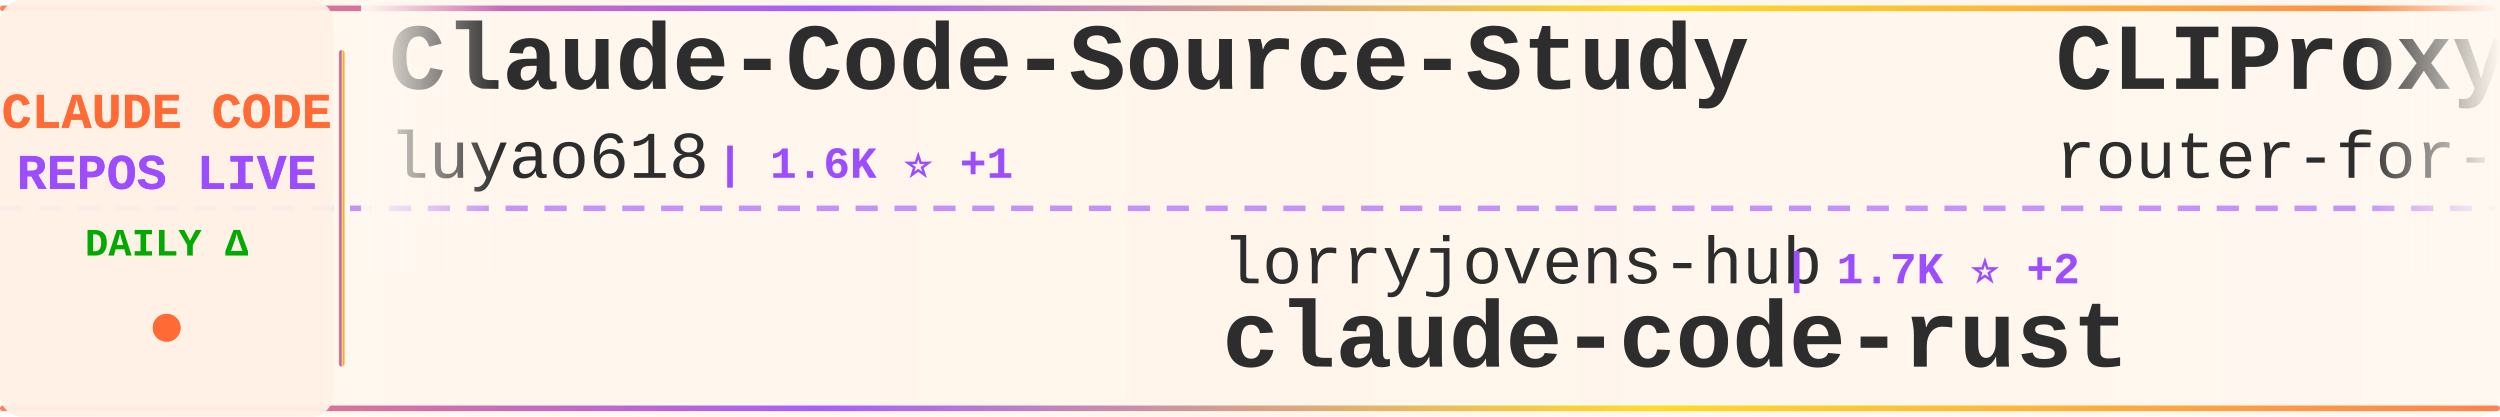
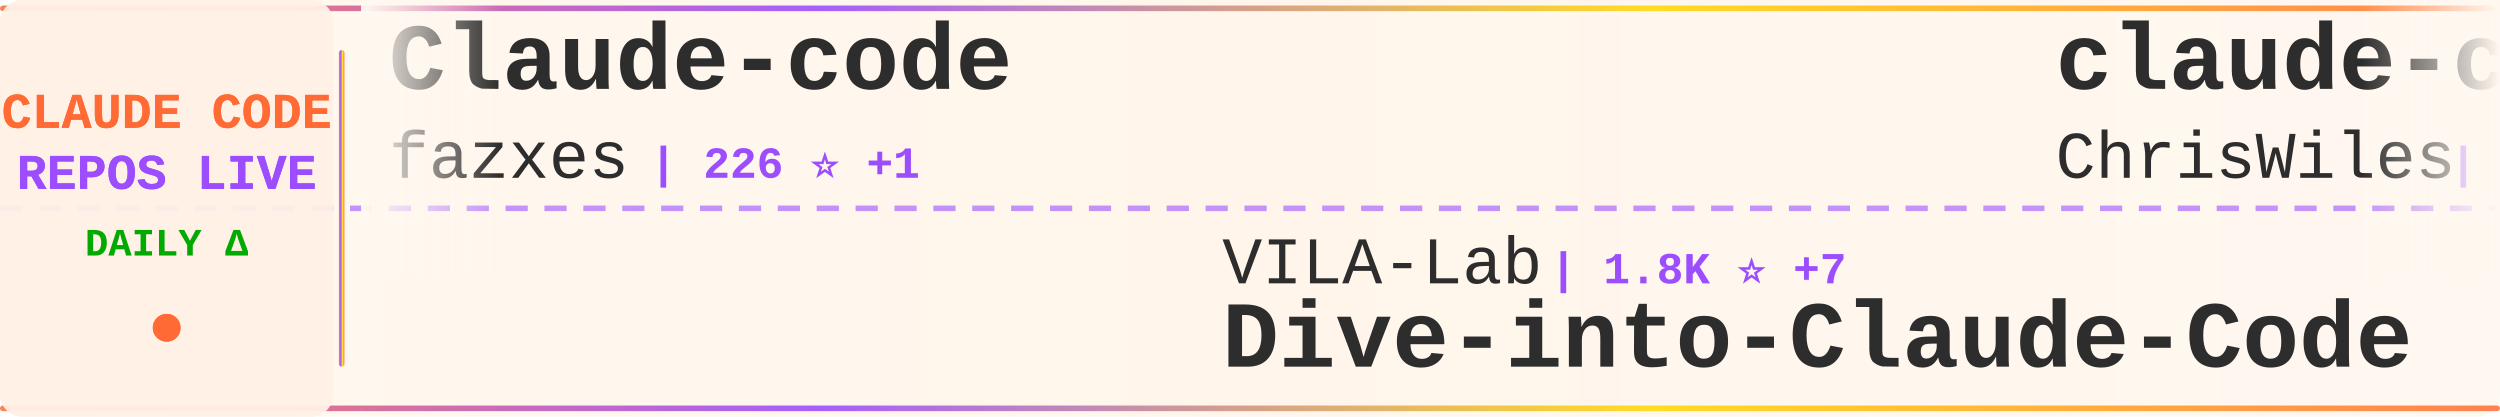
<svg xmlns="http://www.w3.org/2000/svg" width="900" height="150">
  <defs>
    <linearGradient id="tickerBg" x1="0%" y1="0%" x2="100%" y2="0%">
      <stop offset="0%" style="stop-color:#fff8f0;stop-opacity:0.98" />
      <stop offset="50%" style="stop-color:#fff5eb;stop-opacity:1" />
      <stop offset="100%" style="stop-color:#fff8f0;stop-opacity:0.98" />
    </linearGradient>
    <linearGradient id="borderGrad" x1="0%" y1="0%" x2="100%" y2="0%">
      <stop offset="0%" style="stop-color:#FF6B35;stop-opacity:0.85">
        <animate attributeName="stop-opacity" values="0.85;1;0.85" dur="2s" repeatCount="indefinite" />
      </stop>
      <stop offset="33%" style="stop-color:#9C4EFF;stop-opacity:0.9">
        <animate attributeName="stop-opacity" values="0.9;1;0.9" dur="2.2s" repeatCount="indefinite" />
      </stop>
      <stop offset="66%" style="stop-color:#FFD700;stop-opacity:0.85">
        <animate attributeName="stop-opacity" values="0.85;1;0.85" dur="1.8s" repeatCount="indefinite" />
      </stop>
      <stop offset="100%" style="stop-color:#FF6B35;stop-opacity:0.85">
        <animate attributeName="stop-opacity" values="0.85;1;0.85" dur="2s" repeatCount="indefinite" />
      </stop>
    </linearGradient>
    <filter id="textGlow">
      <feGaussianBlur stdDeviation="0.15" result="coloredBlur" />
      <feMerge>
        <feMergeNode in="coloredBlur" />
        <feMergeNode in="SourceGraphic" />
      </feMerge>
    </filter>
    <filter id="metricGlow">
      <feGaussianBlur stdDeviation="0.2" result="coloredBlur" />
      <feMerge>
        <feMergeNode in="coloredBlur" />
        <feMergeNode in="SourceGraphic" />
      </feMerge>
    </filter>
    <linearGradient id="leftFade" x1="0%" y1="0%" x2="100%" y2="0%">
      <stop offset="0%" style="stop-color:#fff8f0;stop-opacity:1" />
      <stop offset="100%" style="stop-color:#fff8f0;stop-opacity:0" />
    </linearGradient>
    <linearGradient id="rightFade" x1="0%" y1="0%" x2="100%" y2="0%">
      <stop offset="0%" style="stop-color:#fff8f0;stop-opacity:0" />
      <stop offset="100%" style="stop-color:#fff8f0;stop-opacity:1" />
    </linearGradient>
  </defs>
  <rect width="900" height="150" fill="url(#tickerBg)" rx="8" />
  <rect x="0" y="2" width="900" height="2" fill="url(#borderGrad)" rx="1" />
  <rect x="0" y="146" width="900" height="2" fill="url(#borderGrad)" rx="1" />
  <line x1="0" y1="75" x2="900" y2="75" stroke="#9C4EFF" stroke-width="2" stroke-dasharray="8 6" opacity="0.6" />
  <rect x="0" y="0" width="120" height="150" fill="#fff0e6" opacity="0.95" rx="8" />
  <text x="60" y="46" font-family="'Courier New', monospace" font-size="18" font-weight="bold" fill="#FF6B35" text-anchor="middle" filter="url(#textGlow)">
    CLAUDE CODE
  </text>
  <text x="60" y="68" font-family="'Courier New', monospace" font-size="18" font-weight="bold" fill="#9C4EFF" text-anchor="middle" filter="url(#textGlow)">
    REPOS LIVE
  </text>
  <text x="60" y="92" font-family="'Courier New', monospace" font-size="14" font-weight="bold" fill="#00aa00" text-anchor="middle">
    DAILY Δ
  </text>
  <circle cx="60" cy="118" r="5" fill="#FF6B35" filter="url(#metricGlow)">
    <animate attributeName="r" values="4;6;4" dur="1.5s" repeatCount="indefinite" />
    <animate attributeName="opacity" values="0.6;1;0.6" dur="1.5s" repeatCount="indefinite" />
  </circle>
  <rect x="122" y="18" width="2" height="114" fill="url(#borderGrad)" rx="1" />
  <clipPath id="tickerClip">
    <rect x="130" y="0" width="770" height="150" />
  </clipPath>
  <g clip-path="url(#tickerClip)">
    <g id="tickerItems">
      <animateTransform attributeName="transform" attributeType="XML" type="translate" from="0 0" to="-3000 0" dur="54s" repeatCount="indefinite" />
      <g transform="translate(0, 0)">
+         <text x="140" y="32" font-family="'Courier New', monospace" font-size="34" font-weight="bold" fill="#2d2d2d">Claude-code</text>
+         <text x="140" y="64" font-family="'Courier New', monospace" font-size="24" font-weight="normal" fill="#2d2d2d" opacity="1.0">fazxes</text>
+         <text x="234" y="64" font-family="'Courier New', monospace" font-size="16" font-weight="bold" fill="#9C4EFF"> | 226 ⭐ +1</text>
+       </g>
+       <g transform="translate(300, 0)">
+         <text x="140" y="102" font-family="'Courier New', monospace" font-size="24" font-weight="normal" fill="#2d2d2d" opacity="1.0">VILA-Lab</text>
+         <text x="258" y="102" font-family="'Courier New', monospace" font-size="16" font-weight="bold" fill="#9C4EFF"> | 1.8K ⭐ +7</text>
+         <text x="140" y="132" font-family="'Courier New', monospace" font-size="34" font-weight="bold" fill="#2d2d2d">Dive-into-Claude-Code</text>
+       </g>
+       <g transform="translate(600, 0)">
+         <text x="140" y="32" font-family="'Courier New', monospace" font-size="34" font-weight="bold" fill="#2d2d2d">claude-code-showcase</text>
+         <text x="140" y="64" font-family="'Courier New', monospace" font-size="24" font-weight="normal" fill="#2d2d2d" opacity="1.0">ChrisWiles</text>
+         <text x="282" y="64" font-family="'Courier New', monospace" font-size="16" font-weight="bold" fill="#9C4EFF"> | 6.0K ⭐ +3</text>
+       </g>
+       <g transform="translate(900, 0)">
+         <text x="140" y="102" font-family="'Courier New', monospace" font-size="24" font-weight="normal" fill="#2d2d2d" opacity="1.0">shanraisshan</text>
+         <text x="306" y="102" font-family="'Courier New', monospace" font-size="16" font-weight="bold" fill="#9C4EFF"> | 62.4K ⭐ +80</text>
+         <text x="140" y="132" font-family="'Courier New', monospace" font-size="34" font-weight="bold" fill="#2d2d2d">claude-code-best-practic...</text>
+       </g>
+       <g transform="translate(1200, 0)">
+         <text x="140" y="32" font-family="'Courier New', monospace" font-size="34" font-weight="bold" fill="#2d2d2d">claude-code-system-promp...</text>
+         <text x="140" y="64" font-family="'Courier New', monospace" font-size="24" font-weight="normal" fill="#2d2d2d" opacity="1.0">Piebald-AI</text>
+         <text x="282" y="64" font-family="'Courier New', monospace" font-size="16" font-weight="bold" fill="#9C4EFF"> | 11.7K ⭐ +33</text>
+       </g>
+       <g transform="translate(1500, 0)">
+         <text x="140" y="102" font-family="'Courier New', monospace" font-size="24" font-weight="normal" fill="#2d2d2d" opacity="1.0">zstmfhy</text>
+         <text x="246" y="102" font-family="'Courier New', monospace" font-size="16" font-weight="bold" fill="#9C4EFF"> | 190 ⭐</text>
+         <text x="140" y="132" font-family="'Courier New', monospace" font-size="34" font-weight="bold" fill="#2d2d2d">Claude-code</text>
+       </g>
+       <g transform="translate(1800, 0)">
        <text x="140" y="32" font-family="'Courier New', monospace" font-size="34" font-weight="bold" fill="#2d2d2d">Claude-Code-Source-Study</text>
        <text x="140" y="64" font-family="'Courier New', monospace" font-size="24" font-weight="normal" fill="#2d2d2d" opacity="1.0">luyao618</text>
        <text x="258" y="64" font-family="'Courier New', monospace" font-size="16" font-weight="bold" fill="#9C4EFF"> | 1.6K ⭐ +1</text>
      </g>
-       <g transform="translate(300, 0)">
-         <text x="140" y="102" font-family="'Courier New', monospace" font-size="24" font-weight="normal" fill="#2d2d2d" opacity="1.0">lorryjovens-hub</text>
-         <text x="342" y="102" font-family="'Courier New', monospace" font-size="16" font-weight="bold" fill="#9C4EFF"> | 1.7K ⭐ +2</text>
-         <text x="140" y="132" font-family="'Courier New', monospace" font-size="34" font-weight="bold" fill="#2d2d2d">claude-code-rust</text>
-       </g>
-       <g transform="translate(600, 0)">
-         <text x="140" y="32" font-family="'Courier New', monospace" font-size="34" font-weight="bold" fill="#2d2d2d">CLIProxyAPI</text>
-         <text x="140" y="64" font-family="'Courier New', monospace" font-size="24" font-weight="normal" fill="#2d2d2d" opacity="1.0">router-for-me</text>
-         <text x="318" y="64" font-family="'Courier New', monospace" font-size="16" font-weight="bold" fill="#9C4EFF"> | 39.6K ⭐ +113</text>
-       </g>
-       <g transform="translate(900, 0)">
-         <text x="140" y="102" font-family="'Courier New', monospace" font-size="24" font-weight="normal" fill="#2d2d2d" opacity="1.0">darcyegb</text>
-         <text x="258" y="102" font-family="'Courier New', monospace" font-size="16" font-weight="bold" fill="#9C4EFF"> | 744 ⭐</text>
-         <text x="140" y="132" font-family="'Courier New', monospace" font-size="34" font-weight="bold" fill="#2d2d2d">ClaudeCodeAgents</text>
-       </g>
-       <g transform="translate(1200, 0)">
-         <text x="140" y="32" font-family="'Courier New', monospace" font-size="34" font-weight="bold" fill="#2d2d2d">ralph-claude-code</text>
-         <text x="140" y="64" font-family="'Courier New', monospace" font-size="24" font-weight="normal" fill="#2d2d2d" opacity="1.0">frankbria</text>
-         <text x="270" y="64" font-family="'Courier New', monospace" font-size="16" font-weight="bold" fill="#9C4EFF"> | 9.5K ⭐ +6</text>
-       </g>
-       <g transform="translate(1500, 0)">
-         <text x="140" y="102" font-family="'Courier New', monospace" font-size="24" font-weight="normal" fill="#2d2d2d" opacity="1.0">shanraisshan</text>
-         <text x="306" y="102" font-family="'Courier New', monospace" font-size="16" font-weight="bold" fill="#9C4EFF"> | 62.3K ⭐ +82</text>
-         <text x="140" y="132" font-family="'Courier New', monospace" font-size="34" font-weight="bold" fill="#2d2d2d">claude-code-best-practic...</text>
-       </g>
-       <g transform="translate(1800, 0)">
-         <text x="140" y="32" font-family="'Courier New', monospace" font-size="34" font-weight="bold" fill="#2d2d2d">Claude-Code</text>
-         <text x="140" y="64" font-family="'Courier New', monospace" font-size="24" font-weight="normal" fill="#2d2d2d" opacity="1.0">OrcaWhisper</text>
-         <text x="294" y="64" font-family="'Courier New', monospace" font-size="16" font-weight="bold" fill="#9C4EFF"> | 83 ⭐</text>
-       </g>
      <g transform="translate(2100, 0)">
-         <text x="140" y="102" font-family="'Courier New', monospace" font-size="24" font-weight="normal" fill="#2d2d2d" opacity="1.0">disler</text>
-         <text x="234" y="102" font-family="'Courier New', monospace" font-size="16" font-weight="bold" fill="#9C4EFF"> | 3.8K ⭐ +1</text>
-         <text x="140" y="132" font-family="'Courier New', monospace" font-size="34" font-weight="bold" fill="#2d2d2d">claude-code-hooks-master...</text>
+         <text x="140" y="102" font-family="'Courier New', monospace" font-size="24" font-weight="normal" fill="#2d2d2d" opacity="1.0">JrCx7scC</text>
+         <text x="258" y="102" font-family="'Courier New', monospace" font-size="16" font-weight="bold" fill="#9C4EFF"> | 371 ⭐</text>
+         <text x="140" y="132" font-family="'Courier New', monospace" font-size="34" font-weight="bold" fill="#2d2d2d">claude-code-source</text>
      </g>
      <g transform="translate(2400, 0)">
-         <text x="140" y="32" font-family="'Courier New', monospace" font-size="34" font-weight="bold" fill="#2d2d2d">claude-code-my-workflow</text>
-         <text x="140" y="64" font-family="'Courier New', monospace" font-size="24" font-weight="normal" fill="#2d2d2d" opacity="1.0">pedrohcgs</text>
-         <text x="270" y="64" font-family="'Courier New', monospace" font-size="16" font-weight="bold" fill="#9C4EFF"> | 1.4K ⭐ +7</text>
+         <text x="140" y="32" font-family="'Courier New', monospace" font-size="34" font-weight="bold" fill="#2d2d2d">claude-code-workflows</text>
+         <text x="140" y="64" font-family="'Courier New', monospace" font-size="24" font-weight="normal" fill="#2d2d2d" opacity="1.0">OneRedOak</text>
+         <text x="270" y="64" font-family="'Courier New', monospace" font-size="16" font-weight="bold" fill="#9C4EFF"> | 3.9K ⭐ +1</text>
      </g>
      <g transform="translate(2700, 0)">
-         <text x="140" y="102" font-family="'Courier New', monospace" font-size="24" font-weight="normal" fill="#2d2d2d" opacity="1.0">Cranot</text>
-         <text x="234" y="102" font-family="'Courier New', monospace" font-size="16" font-weight="bold" fill="#9C4EFF"> | 2.8K ⭐ +1</text>
-         <text x="140" y="132" font-family="'Courier New', monospace" font-size="34" font-weight="bold" fill="#2d2d2d">claude-code-guide</text>
+         <text x="140" y="102" font-family="'Courier New', monospace" font-size="24" font-weight="normal" fill="#2d2d2d" opacity="1.0">KPR111</text>
+         <text x="234" y="102" font-family="'Courier New', monospace" font-size="16" font-weight="bold" fill="#9C4EFF"> | 18 ⭐</text>
+         <text x="140" y="132" font-family="'Courier New', monospace" font-size="34" font-weight="bold" fill="#2d2d2d">Claude-Code</text>
      </g>
      <g transform="translate(3000, 0)">
-         <text x="140" y="32" font-family="'Courier New', monospace" font-size="34" font-weight="bold" fill="#2d2d2d">Claude-Code-Source-Study</text>
-         <text x="140" y="64" font-family="'Courier New', monospace" font-size="24" font-weight="normal" fill="#2d2d2d" opacity="1.0">luyao618</text>
-         <text x="258" y="64" font-family="'Courier New', monospace" font-size="16" font-weight="bold" fill="#9C4EFF"> | 1.6K ⭐ +1</text>
+         <text x="140" y="32" font-family="'Courier New', monospace" font-size="34" font-weight="bold" fill="#2d2d2d">Claude-code</text>
+         <text x="140" y="64" font-family="'Courier New', monospace" font-size="24" font-weight="normal" fill="#2d2d2d" opacity="1.0">fazxes</text>
+         <text x="234" y="64" font-family="'Courier New', monospace" font-size="16" font-weight="bold" fill="#9C4EFF"> | 226 ⭐ +1</text>
      </g>
      <g transform="translate(3300, 0)">
-         <text x="140" y="102" font-family="'Courier New', monospace" font-size="24" font-weight="normal" fill="#2d2d2d" opacity="1.0">lorryjovens-hub</text>
-         <text x="342" y="102" font-family="'Courier New', monospace" font-size="16" font-weight="bold" fill="#9C4EFF"> | 1.7K ⭐ +2</text>
-         <text x="140" y="132" font-family="'Courier New', monospace" font-size="34" font-weight="bold" fill="#2d2d2d">claude-code-rust</text>
+         <text x="140" y="102" font-family="'Courier New', monospace" font-size="24" font-weight="normal" fill="#2d2d2d" opacity="1.0">VILA-Lab</text>
+         <text x="258" y="102" font-family="'Courier New', monospace" font-size="16" font-weight="bold" fill="#9C4EFF"> | 1.8K ⭐ +7</text>
+         <text x="140" y="132" font-family="'Courier New', monospace" font-size="34" font-weight="bold" fill="#2d2d2d">Dive-into-Claude-Code</text>
      </g>
      <g transform="translate(3600, 0)">
-         <text x="140" y="32" font-family="'Courier New', monospace" font-size="34" font-weight="bold" fill="#2d2d2d">CLIProxyAPI</text>
-         <text x="140" y="64" font-family="'Courier New', monospace" font-size="24" font-weight="normal" fill="#2d2d2d" opacity="1.0">router-for-me</text>
-         <text x="318" y="64" font-family="'Courier New', monospace" font-size="16" font-weight="bold" fill="#9C4EFF"> | 39.6K ⭐ +113</text>
+         <text x="140" y="32" font-family="'Courier New', monospace" font-size="34" font-weight="bold" fill="#2d2d2d">claude-code-showcase</text>
+         <text x="140" y="64" font-family="'Courier New', monospace" font-size="24" font-weight="normal" fill="#2d2d2d" opacity="1.0">ChrisWiles</text>
+         <text x="282" y="64" font-family="'Courier New', monospace" font-size="16" font-weight="bold" fill="#9C4EFF"> | 6.0K ⭐ +3</text>
      </g>
      <g transform="translate(3900, 0)">
-         <text x="140" y="102" font-family="'Courier New', monospace" font-size="24" font-weight="normal" fill="#2d2d2d" opacity="1.0">darcyegb</text>
-         <text x="258" y="102" font-family="'Courier New', monospace" font-size="16" font-weight="bold" fill="#9C4EFF"> | 744 ⭐</text>
-         <text x="140" y="132" font-family="'Courier New', monospace" font-size="34" font-weight="bold" fill="#2d2d2d">ClaudeCodeAgents</text>
+         <text x="140" y="102" font-family="'Courier New', monospace" font-size="24" font-weight="normal" fill="#2d2d2d" opacity="1.0">shanraisshan</text>
+         <text x="306" y="102" font-family="'Courier New', monospace" font-size="16" font-weight="bold" fill="#9C4EFF"> | 62.4K ⭐ +80</text>
+         <text x="140" y="132" font-family="'Courier New', monospace" font-size="34" font-weight="bold" fill="#2d2d2d">claude-code-best-practic...</text>
      </g>
    </g>
  </g>
  <rect x="130" y="0" width="50" height="100" fill="url(#leftFade)" />
  <rect x="850" y="0" width="50" height="100" fill="url(#rightFade)" />
</svg>
